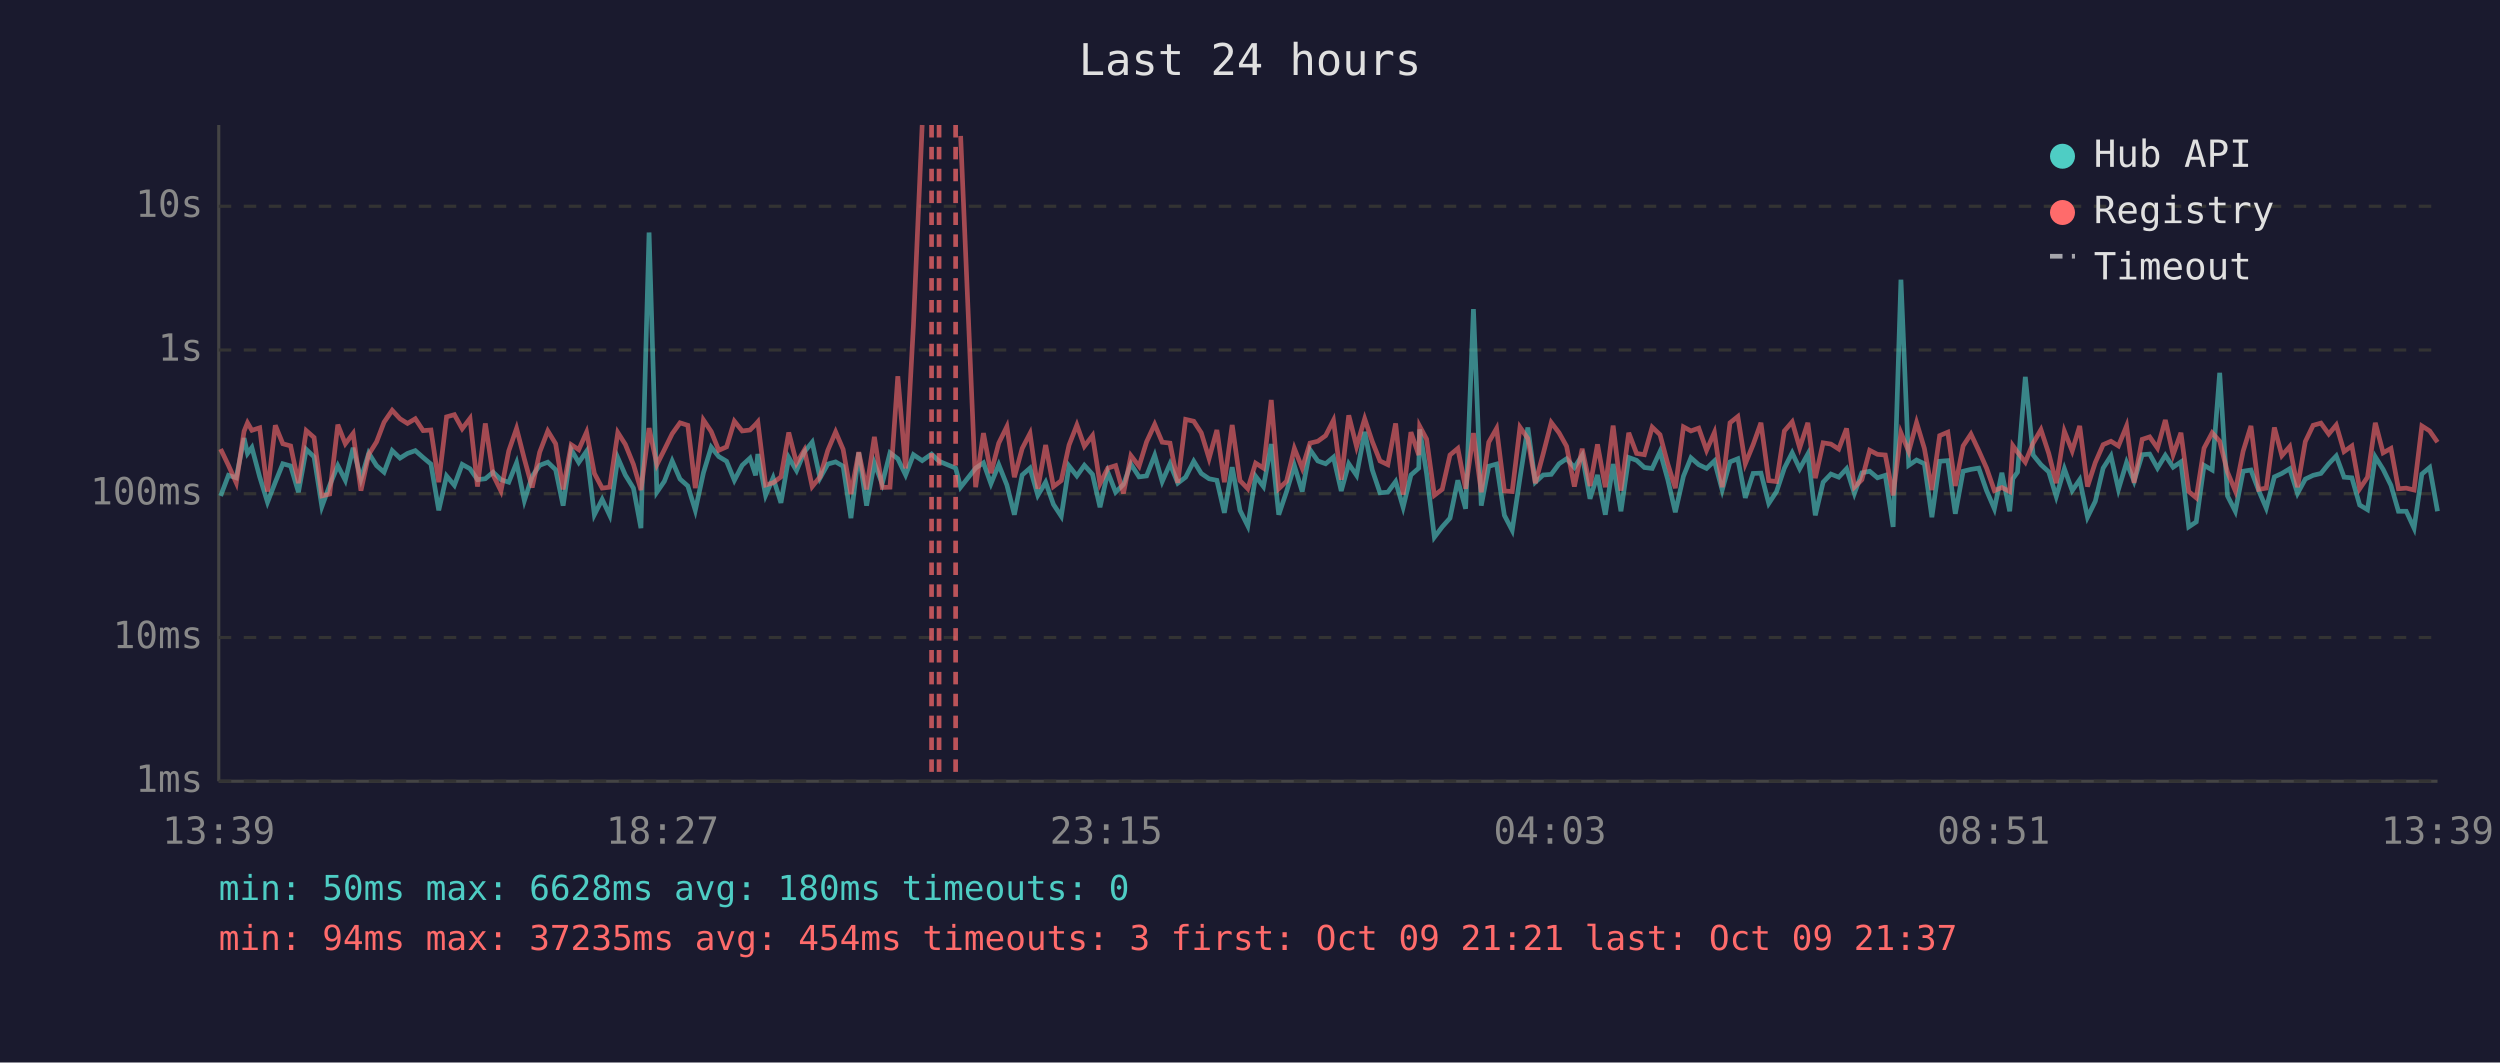
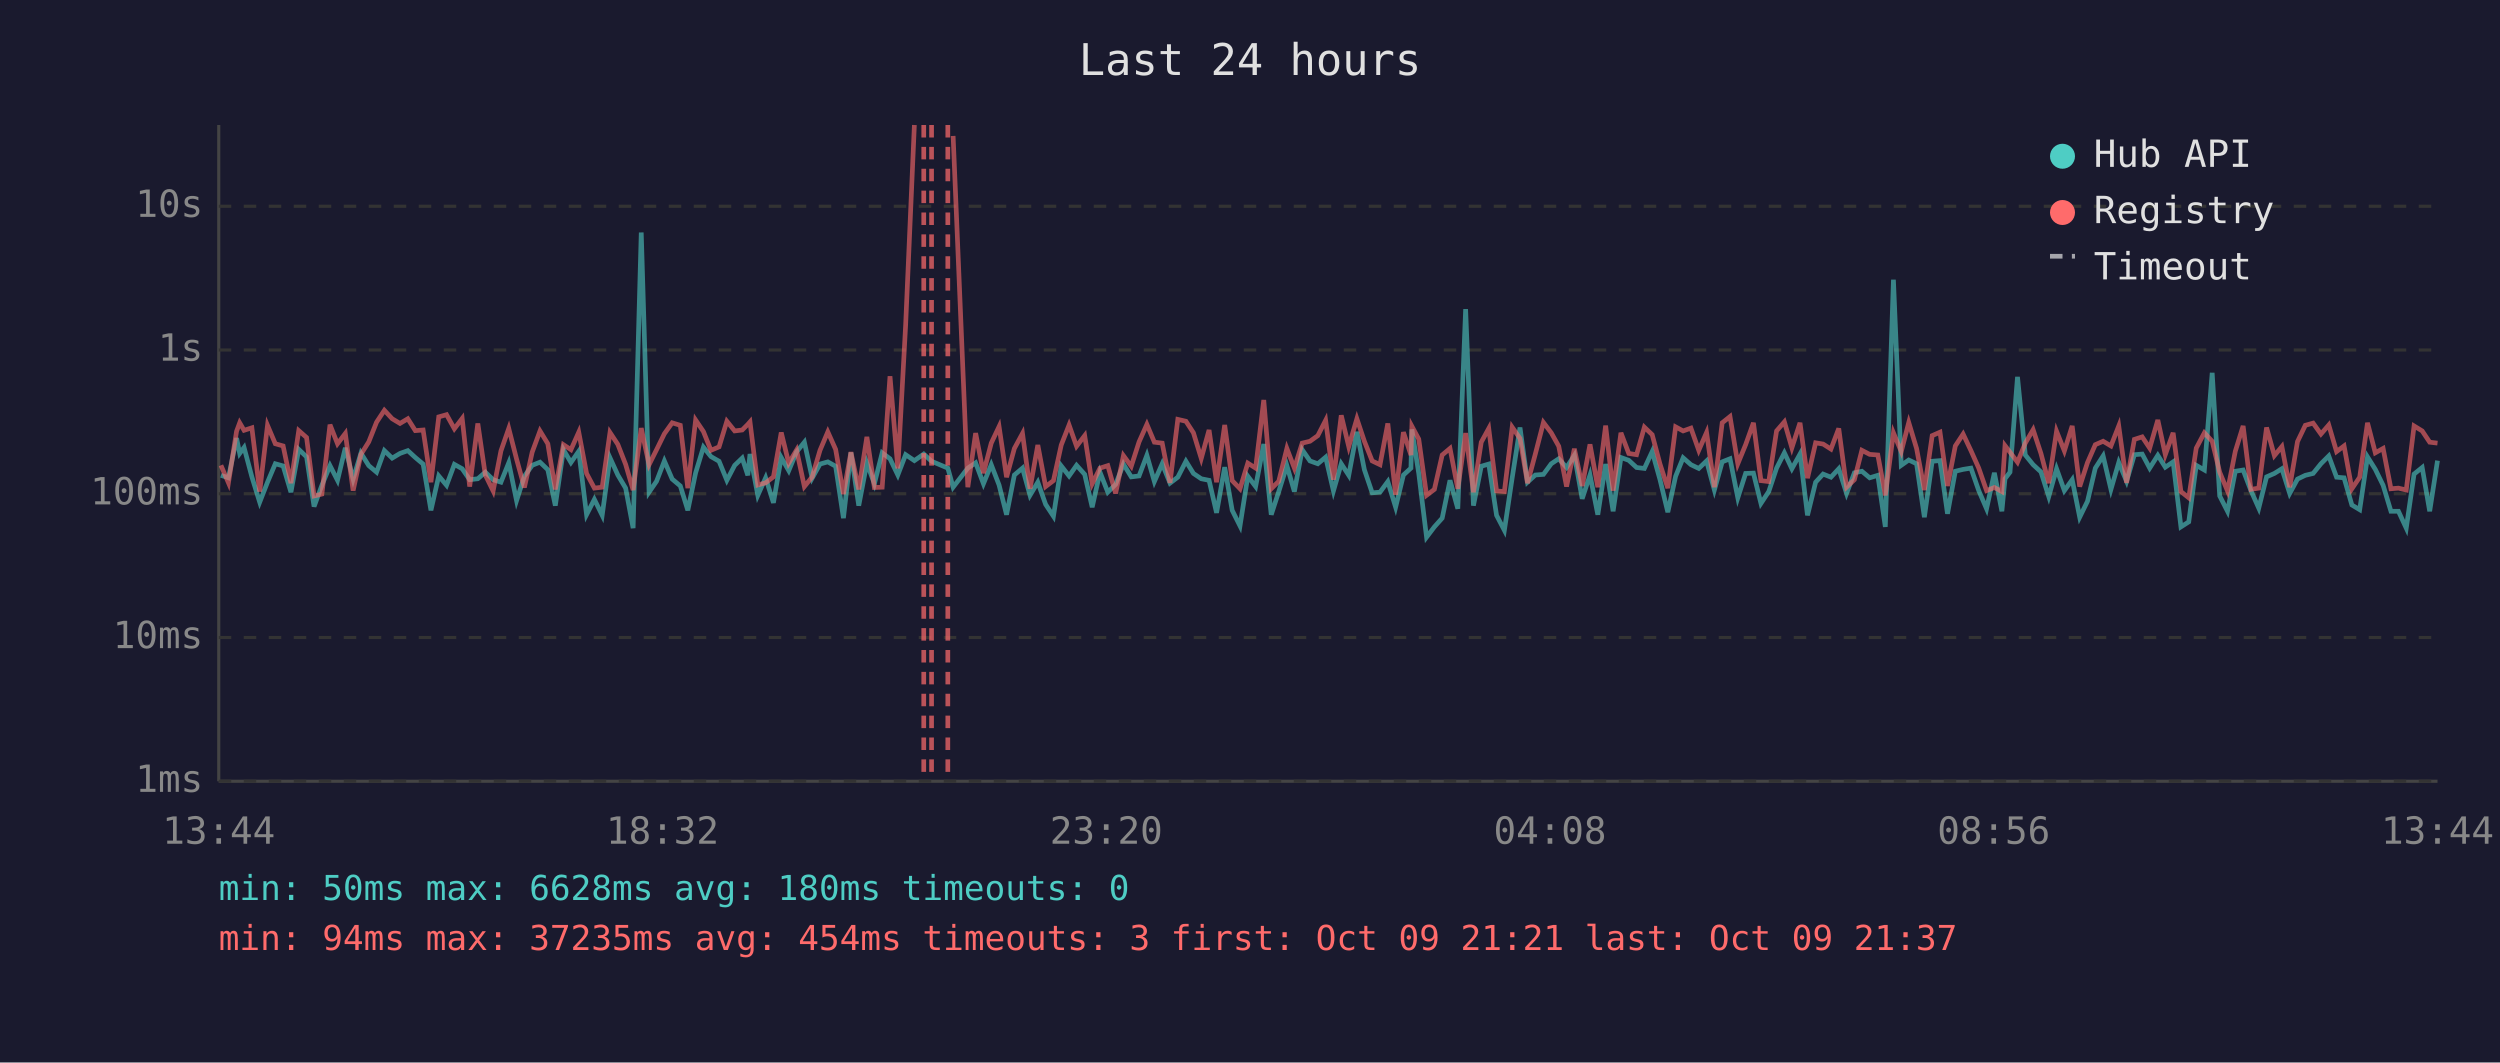
<svg xmlns="http://www.w3.org/2000/svg" viewBox="0 0 800 340" font-family="monospace" font-size="12">
  <rect width="800" height="340" fill="#1a1a2e" />
  <text x="400" y="24" fill="#e0e0e0" font-size="14" text-anchor="middle">Last 24 hours</text>
  <line x1="70" y1="40" x2="70" y2="250" stroke="#444" stroke-width="1" />
  <line x1="70" y1="250" x2="780" y2="250" stroke="#444" stroke-width="1" />
  <line x1="70" y1="250" x2="780" y2="250" stroke="#333" stroke-width="1" stroke-dasharray="4" />
  <text x="65" y="250" fill="#888" text-anchor="end" dominant-baseline="middle">1ms</text>
  <line x1="70" y1="204" x2="780" y2="204" stroke="#333" stroke-width="1" stroke-dasharray="4" />
  <text x="65" y="204" fill="#888" text-anchor="end" dominant-baseline="middle">10ms</text>
  <line x1="70" y1="158" x2="780" y2="158" stroke="#333" stroke-width="1" stroke-dasharray="4" />
  <text x="65" y="158" fill="#888" text-anchor="end" dominant-baseline="middle">100ms</text>
  <line x1="70" y1="112" x2="780" y2="112" stroke="#333" stroke-width="1" stroke-dasharray="4" />
  <text x="65" y="112" fill="#888" text-anchor="end" dominant-baseline="middle">1s</text>
  <line x1="70" y1="66" x2="780" y2="66" stroke="#333" stroke-width="1" stroke-dasharray="4" />
  <text x="65" y="66" fill="#888" text-anchor="end" dominant-baseline="middle">10s</text>
-   <text x="70" y="270" fill="#888" text-anchor="middle">13:39</text>
-   <text x="212" y="270" fill="#888" text-anchor="middle">18:27</text>
-   <text x="354" y="270" fill="#888" text-anchor="middle">23:15</text>
-   <text x="496" y="270" fill="#888" text-anchor="middle">04:03</text>
-   <text x="638" y="270" fill="#888" text-anchor="middle">08:51</text>
-   <text x="780" y="270" fill="#888" text-anchor="middle">13:39</text>
-   <polyline points="70.6,158.7 73.1,152.1 75.6,152.9 78.1,140.2 79.2,145.1 80.6,143.2 83.1,152.6 85.6,160.7 88.1,154.3 90.5,148.4 93.0,149.1 95.5,157.5 98.0,143.8 100.5,146.2 103.0,162.1 105.5,155.3 108.1,149.0 110.5,153.7 113.0,143.3 115.5,153.3 118.0,145.0 120.5,149.0 122.9,151.1 125.5,144.2 128.0,146.6 130.4,145.1 132.9,144.2 135.4,146.4 137.9,148.5 140.4,163.3 142.9,152.3 145.4,155.3 147.9,148.6 150.4,150.0 152.8,153.5 155.3,153.2 157.8,151.1 160.3,153.5 162.8,154.3 165.3,148.1 167.8,160.2 170.3,152.4 172.7,148.9 175.3,147.9 177.8,150.3 180.2,161.8 182.8,143.9 185.2,148.0 187.7,144.4 190.2,164.7 192.7,159.8 195.1,164.9 197.7,146.5 200.1,152.0 202.7,156.2 205.1,169.0 207.7,74.4 210.2,157.5 212.6,154.0 215.1,147.5 217.6,153.3 220.1,155.5 222.5,163.3 225.1,151.3 227.6,143.1 230.0,146.1 232.5,147.6 235.0,153.7 237.5,148.9 240.0,146.6 241.8,152.1 242.5,145.3 245.0,158.5 247.4,152.9 249.9,160.9 252.4,146.4 254.9,150.6 257.4,144.6 259.9,141.5 262.4,153.0 264.9,148.5 267.4,147.8 269.8,149.2 272.3,165.8 274.8,144.8 277.3,161.8 279.8,148.2 282.3,154.8 284.8,144.9 287.3,146.8 289.8,152.0 292.3,145.5 295.1,147.4 298.1,145.3 300.5,147.6 305.8,149.8 307.4,155.9 312.2,149.8 314.7,148.1 317.1,154.8 319.6,148.7 322.2,155.2 324.6,164.7 327.1,152.0 329.6,149.8 332.1,158.5 334.6,154.3 337.1,161.4 339.6,165.2 342.1,149.1 344.6,152.3 347.0,148.9 349.6,151.8 352.0,162.3 354.5,151.1 357.0,157.5 359.5,155.0 361.9,148.5 364.5,152.6 366.9,152.3 369.5,145.7 371.9,154.1 374.4,148.4 376.9,154.6 379.4,152.7 382.0,147.6 384.4,151.5 386.9,153.2 389.4,153.7 391.8,164.1 394.3,149.5 396.8,163.3 399.3,168.3 401.8,152.4 404.3,155.7 406.8,142.1 409.2,164.7 411.7,157.3 414.2,149.0 416.7,157.3 419.2,143.9 421.7,147.5 424.2,148.4 426.7,146.3 429.2,157.1 431.6,148.4 434.1,152.1 436.7,138.2 439.1,150.3 441.6,157.7 444.1,157.5 446.6,154.1 449.0,162.3 451.5,152.0 454.0,149.8 454.3,137.4 456.5,151.5 459.0,171.9 461.5,168.6 464.0,165.8 466.5,153.7 469.0,162.8 471.5,98.9 474.0,161.8 476.4,149.2 478.9,148.5 481.4,164.9 483.9,169.7 486.4,152.9 488.9,136.8 491.3,154.3 493.8,152.0 496.4,151.8 498.9,148.4 501.3,146.8 503.8,149.6 506.3,145.7 508.8,159.6 511.2,152.0 513.7,164.7 516.2,148.5 518.7,163.6 521.2,146.4 523.7,147.3 526.2,149.6 528.7,149.9 531.2,144.5 533.7,153.5 536.1,163.9 538.7,152.4 541.1,146.5 543.6,148.7 546.1,149.9 548.6,147.5 551.1,156.8 553.6,147.8 556.1,146.8 558.5,159.3 561.0,151.5 563.5,151.4 566.0,161.1 568.5,157.3 571.0,149.8 573.5,144.9 575.9,150.0 578.5,145.3 580.9,164.9 583.4,154.3 585.9,151.7 588.4,152.7 590.9,150.0 593.4,157.9 595.8,151.3 598.3,150.8 600.8,152.9 603.3,152.1 605.8,168.6 608.3,89.5 610.8,148.9 613.3,147.2 615.8,148.4 618.2,165.5 620.7,147.6 623.3,147.4 625.7,164.4 628.2,150.8 630.7,150.2 633.2,149.8 635.7,157.0 638.2,162.8 640.6,151.3 643.1,163.6 644.1,153.2 645.6,151.1 648.1,120.6 650.6,145.6 653.1,148.7 655.6,151.0 658.0,158.9 660.6,150.0 663.1,157.0 665.5,153.5 668.0,165.5 670.5,160.4 673.0,149.8 675.5,145.9 677.9,156.6 680.5,148.0 682.9,154.0 685.5,145.5 687.9,145.3 690.4,149.8 692.9,145.7 695.4,149.5 697.9,147.8 700.4,168.6 702.8,167.0 705.3,148.9 707.9,150.4 710.3,119.3 712.8,158.7 715.3,163.6 717.8,150.8 720.3,150.4 722.8,157.0 725.2,162.6 727.8,152.6 730.2,151.5 732.7,150.0 735.2,157.9 737.7,153.3 740.2,152.1 742.7,151.5 745.2,148.4 747.6,145.9 750.1,152.7 752.6,152.9 755.1,161.6 757.6,163.1 760.1,146.2 762.6,150.2 765.1,155.3 767.5,163.6 770.0,163.6 772.5,169.0 775.0,151.7 777.5,149.6 780.0,163.6" fill="none" stroke="#4ecdc4" stroke-width="1.5" opacity="0.6" />
-   <polyline points="70.6,143.7 73.1,148.9 75.6,154.5 78.1,138.0 79.2,135.3 80.6,137.7 83.1,136.9 85.6,157.3 88.1,136.1 90.5,142.0 93.0,142.7 95.5,154.6 98.0,137.8 100.5,140.0 103.0,158.7 105.5,158.1 108.1,135.9 110.5,142.0 113.0,138.7 115.5,157.0 118.0,145.4 120.5,141.4 122.9,135.1 125.5,131.3 128.0,134.0 130.4,135.5 132.9,134.0 135.4,137.8 137.9,137.6 140.4,154.3 142.9,133.4 145.4,132.7 147.9,137.2 150.4,133.9 152.8,155.7 155.3,135.5 157.8,152.0 160.3,157.1 162.8,144.3 165.3,137.1 167.8,146.9 170.3,156.0 172.7,144.7 175.3,137.9 177.8,142.0 180.2,156.6 182.8,142.3 185.2,143.9 187.7,138.3 190.2,151.5 192.7,156.2 195.1,155.9 197.7,138.4 200.1,142.2 202.7,148.6 205.1,156.8 207.7,137.0 210.2,148.7 212.6,143.9 215.1,138.8 217.6,135.3 220.1,136.1 222.5,156.2 225.1,134.4 227.6,138.1 230.0,144.1 232.5,143.0 235.0,134.8 237.5,137.9 240.0,137.6 241.8,135.8 242.5,135.0 245.0,155.2 247.4,154.5 249.9,152.6 252.4,138.4 254.9,148.2 257.4,144.0 259.9,155.7 262.4,152.6 264.9,144.1 267.4,138.2 269.8,143.8 272.3,158.1 274.8,144.7 277.3,156.6 279.8,139.8 282.3,156.0 284.8,155.9 287.3,120.4 289.8,149.9 292.3,104.1 295.1,40.0" fill="none" stroke="#ff6b6b" stroke-width="1.5" opacity="0.6" />
-   <polyline points="307.4,43.5 312.2,155.9 314.7,138.6 317.1,151.4 319.6,141.8 322.2,136.5 324.6,152.7 327.1,143.5 329.6,138.7 332.1,156.4 334.6,142.4 337.1,155.7 339.6,153.8 342.1,142.4 344.6,136.0 347.0,142.8 349.6,139.4 352.0,154.8 354.5,149.8 357.0,149.0 359.5,157.9 361.9,145.8 364.5,149.2 366.9,141.4 369.5,135.8 371.9,141.5 374.4,141.8 376.9,154.5 379.4,134.2 382.0,134.8 384.4,138.5 386.9,146.7 389.4,137.6 391.8,154.3 394.3,136.0 396.8,153.8 399.3,156.4 401.8,148.2 404.3,149.8 406.8,128.0 409.2,156.4 411.7,154.0 414.2,143.5 416.7,149.8 419.2,141.8 421.7,141.2 424.2,139.4 426.7,134.5 429.2,153.5 431.6,132.9 434.1,142.9 436.7,134.0 439.1,141.2 441.6,147.5 444.1,148.7 446.6,135.5 449.0,158.3 451.5,138.3 454.0,145.6 454.3,136.4 456.5,140.5 459.0,158.5 461.5,156.6 464.0,145.6 466.5,143.5 469.0,156.4 471.5,138.6 474.0,157.5 476.4,141.5 478.9,137.1 481.4,157.1 483.9,157.3 486.4,136.7 488.9,140.3 491.3,154.6 493.8,145.3 496.4,135.2 498.9,138.5 501.3,142.8 503.8,155.7 506.3,143.6 508.8,155.5 511.2,142.2 513.7,155.9 516.2,136.2 518.7,157.0 521.2,138.5 523.7,145.1 526.2,145.5 528.7,136.7 531.2,139.1 533.7,148.5 536.1,156.2 538.7,136.6 541.1,137.9 543.6,137.0 546.1,144.1 548.6,138.4 551.1,155.9 553.6,135.3 556.1,133.3 558.5,148.4 561.0,142.3 563.5,135.3 566.0,153.8 568.5,154.1 571.0,137.9 573.5,135.0 575.9,143.3 578.5,135.3 580.9,153.0 583.4,141.7 585.9,142.1 588.4,143.7 590.9,137.1 593.4,155.9 595.8,153.5 598.3,144.1 600.8,145.4 603.3,145.6 605.8,158.5 608.3,138.5 610.8,144.5 613.3,135.2 615.8,143.5 618.2,156.8 620.7,139.4 623.3,138.3 625.7,155.5 628.2,142.7 630.7,138.9 633.2,144.2 635.7,149.8 638.2,157.0 640.6,156.0 643.1,157.3 644.1,142.6 645.6,144.7 648.1,147.9 650.6,141.8 653.1,137.5 655.6,145.1 658.0,154.6 660.6,138.0 663.1,144.3 665.5,136.3 668.0,155.7 670.5,148.0 673.0,142.3 675.5,141.2 677.9,142.7 680.5,136.3 682.9,154.5 685.5,140.6 687.9,139.8 690.4,143.4 692.9,134.4 695.4,145.5 697.9,138.5 700.4,157.3 702.8,159.3 705.3,143.4 707.9,138.5 710.3,141.2 712.8,151.1 715.3,157.1 717.8,144.4 720.3,136.3 722.8,156.6 725.2,156.2 727.8,136.8 730.2,145.8 732.7,142.9 735.2,155.9 737.7,141.3 740.2,136.1 742.7,135.4 745.2,138.9 747.6,136.0 750.1,144.5 752.6,142.7 755.1,156.4 757.6,152.7 760.1,135.3 762.6,144.9 765.1,143.5 767.5,156.4 770.0,156.2 772.5,156.8 775.0,136.3 777.5,137.9 780.0,141.5" fill="none" stroke="#ff6b6b" stroke-width="1.5" opacity="0.6" />
+   <text x="70" y="270" fill="#888" text-anchor="middle">13:44</text>
+   <text x="212" y="270" fill="#888" text-anchor="middle">18:32</text>
+   <text x="354" y="270" fill="#888" text-anchor="middle">23:20</text>
+   <text x="496" y="270" fill="#888" text-anchor="middle">04:08</text>
+   <text x="638" y="270" fill="#888" text-anchor="middle">08:56</text>
+   <text x="780" y="270" fill="#888" text-anchor="middle">13:44</text>
+   <polyline points="70.7,152.1 73.1,152.9 75.7,140.2 76.7,145.1 78.1,143.2 80.6,152.6 83.1,160.7 85.6,154.3 88.1,148.4 90.6,149.1 93.1,157.5 95.6,143.8 98.1,146.2 100.5,162.1 103.0,155.3 105.6,149.0 108.0,153.7 110.5,143.3 113.0,153.3 115.5,145.0 118.0,149.0 120.5,151.1 123.0,144.2 125.5,146.6 128.0,145.1 130.5,144.2 132.9,146.4 135.4,148.5 137.9,163.3 140.4,152.3 142.9,155.3 145.4,148.6 147.9,150.0 150.3,153.5 152.9,153.2 155.3,151.1 157.8,153.5 160.3,154.3 162.8,148.1 165.3,160.2 167.8,152.4 170.3,148.9 172.8,147.9 175.3,150.3 177.7,161.8 180.3,143.9 182.7,148.0 185.2,144.4 187.7,164.7 190.2,159.8 192.7,164.9 195.2,146.5 197.7,152.0 200.2,156.2 202.6,169.0 205.2,74.4 207.7,157.5 210.1,154.0 212.6,147.5 215.1,153.3 217.7,155.5 220.1,163.3 222.6,151.3 225.1,143.1 227.5,146.1 230.1,147.6 232.6,153.7 235.1,148.9 237.5,146.6 239.3,152.1 240.0,145.3 242.5,158.5 245.0,152.9 247.5,160.9 250.0,146.4 252.4,150.6 254.9,144.6 257.4,141.5 259.9,153.0 262.4,148.5 264.9,147.8 267.4,149.2 269.9,165.8 272.3,144.8 274.8,161.8 277.4,148.2 279.8,154.8 282.3,144.9 284.8,146.8 287.3,152.0 289.8,145.5 292.6,147.4 295.6,145.3 298.1,147.6 303.3,149.8 305.0,155.9 309.7,149.8 312.2,148.1 314.7,154.8 317.2,148.7 319.7,155.2 322.1,164.7 324.6,152.0 327.2,149.8 329.6,158.5 332.1,154.3 334.6,161.4 337.1,165.2 339.6,149.1 342.1,152.3 344.5,148.9 347.1,151.8 349.5,162.3 352.0,151.1 354.5,157.5 357.0,155.0 359.5,148.5 362.0,152.6 364.5,152.3 367.0,145.7 369.4,154.1 371.9,148.4 374.4,154.6 376.9,152.7 379.5,147.6 381.9,151.5 384.4,153.2 386.9,153.7 389.3,164.1 391.9,149.5 394.3,163.3 396.8,168.3 399.3,152.4 401.8,155.7 404.4,142.1 406.8,164.7 409.2,157.3 411.8,149.0 414.2,157.3 416.7,143.9 419.2,147.5 421.7,148.4 424.2,146.3 426.7,157.1 429.2,148.4 431.6,152.1 434.2,138.2 436.6,150.3 439.1,157.7 441.6,157.5 444.1,154.1 446.6,162.3 449.1,152.0 451.5,149.8 451.8,137.4 454.0,151.5 456.5,171.9 459.0,168.6 461.5,165.8 464.0,153.7 466.5,162.8 469.0,98.9 471.5,161.8 474.0,149.2 476.4,148.5 478.9,164.9 481.4,169.7 483.9,152.9 486.4,136.8 488.8,154.3 491.3,152.0 493.9,151.8 496.4,148.4 498.8,146.8 501.3,149.6 503.8,145.7 506.3,159.6 508.8,152.0 511.3,164.7 513.8,148.5 516.2,163.6 518.7,146.4 521.2,147.3 523.7,149.6 526.2,149.9 528.7,144.5 531.2,153.5 533.7,163.9 536.2,152.4 538.6,146.5 541.1,148.7 543.6,149.9 546.1,147.5 548.6,156.8 551.1,147.8 553.6,146.8 556.1,159.3 558.6,151.5 561.1,151.4 563.5,161.1 566.0,157.3 568.5,149.8 571.0,144.9 573.4,150.0 576.0,145.3 578.4,164.9 581.0,154.3 583.4,151.7 585.9,152.7 588.4,150.0 590.9,157.9 593.4,151.3 595.8,150.8 598.3,152.9 600.9,152.1 603.3,168.6 605.9,89.5 608.4,148.9 610.8,147.2 613.3,148.4 615.8,165.5 618.3,147.6 620.8,147.4 623.2,164.4 625.7,150.8 628.2,150.2 630.7,149.8 633.2,157.0 635.7,162.8 638.2,151.3 640.6,163.6 641.6,153.2 643.2,151.1 645.6,120.6 648.1,145.6 650.6,148.7 653.1,151.0 655.6,158.9 658.1,150.0 660.6,157.0 663.1,153.5 665.5,165.5 668.0,160.4 670.5,149.8 673.0,145.9 675.5,156.6 678.0,148.0 680.5,154.0 683.0,145.5 685.5,145.3 687.9,149.8 690.5,145.7 692.9,149.5 695.4,147.8 697.9,168.6 700.4,167.0 702.8,148.9 705.4,150.4 707.9,119.3 710.3,158.7 712.8,163.6 715.3,150.8 717.8,150.4 720.3,157.0 722.8,162.6 725.3,152.6 727.8,151.5 730.2,150.0 732.7,157.9 735.2,153.3 737.7,152.1 740.2,151.5 742.7,148.4 745.2,145.9 747.7,152.7 750.1,152.9 752.6,161.6 755.1,163.1 757.6,146.2 760.1,150.2 762.6,155.3 765.1,163.6 767.5,163.6 770.0,169.0 772.5,151.7 775.1,149.6 777.5,163.6 780.0,147.4" fill="none" stroke="#4ecdc4" stroke-width="1.5" opacity="0.6" />
+   <polyline points="70.7,148.9 73.1,154.5 75.7,138.0 76.7,135.3 78.1,137.7 80.6,136.9 83.1,157.3 85.6,136.1 88.1,142.0 90.6,142.7 93.1,154.6 95.6,137.8 98.1,140.0 100.5,158.7 103.0,158.1 105.6,135.9 108.0,142.0 110.5,138.7 113.0,157.0 115.5,145.4 118.0,141.4 120.5,135.1 123.0,131.3 125.5,134.0 128.0,135.5 130.5,134.0 132.9,137.8 135.4,137.6 137.9,154.3 140.4,133.4 142.9,132.7 145.4,137.2 147.9,133.9 150.3,155.7 152.9,135.5 155.3,152.0 157.8,157.1 160.3,144.3 162.8,137.1 165.3,146.9 167.8,156.0 170.3,144.7 172.8,137.9 175.3,142.0 177.7,156.6 180.3,142.3 182.7,143.9 185.2,138.3 187.7,151.5 190.2,156.2 192.7,155.9 195.2,138.4 197.7,142.2 200.2,148.6 202.6,156.8 205.2,137.0 207.7,148.7 210.1,143.9 212.6,138.8 215.1,135.3 217.7,136.1 220.1,156.2 222.6,134.4 225.1,138.1 227.5,144.1 230.1,143.0 232.6,134.8 235.1,137.9 237.5,137.6 239.3,135.8 240.0,135.0 242.5,155.2 245.0,154.5 247.5,152.6 250.0,138.4 252.4,148.2 254.9,144.0 257.4,155.7 259.9,152.6 262.4,144.1 264.9,138.2 267.4,143.8 269.9,158.1 272.3,144.7 274.8,156.6 277.4,139.8 279.8,156.0 282.3,155.9 284.8,120.4 287.3,149.9 289.8,104.1 292.6,40.0" fill="none" stroke="#ff6b6b" stroke-width="1.5" opacity="0.6" />
+   <polyline points="305.0,43.5 309.7,155.9 312.2,138.6 314.7,151.4 317.2,141.8 319.7,136.5 322.1,152.7 324.6,143.5 327.2,138.7 329.6,156.4 332.1,142.4 334.6,155.7 337.1,153.8 339.6,142.4 342.1,136.0 344.5,142.8 347.1,139.4 349.5,154.8 352.0,149.8 354.5,149.0 357.0,157.9 359.5,145.8 362.0,149.2 364.5,141.4 367.0,135.8 369.4,141.5 371.9,141.8 374.4,154.5 376.9,134.2 379.5,134.8 381.9,138.5 384.4,146.7 386.9,137.6 389.3,154.3 391.9,136.0 394.3,153.8 396.8,156.4 399.3,148.2 401.8,149.8 404.4,128.0 406.8,156.4 409.2,154.0 411.8,143.5 414.2,149.8 416.7,141.8 419.2,141.2 421.7,139.4 424.2,134.5 426.7,153.5 429.2,132.9 431.6,142.9 434.2,134.0 436.6,141.2 439.1,147.5 441.6,148.7 444.1,135.5 446.6,158.3 449.1,138.3 451.5,145.6 451.8,136.4 454.0,140.5 456.5,158.5 459.0,156.6 461.5,145.6 464.0,143.5 466.5,156.4 469.0,138.6 471.5,157.5 474.0,141.5 476.4,137.1 478.9,157.1 481.4,157.3 483.9,136.7 486.4,140.3 488.8,154.6 491.3,145.3 493.9,135.2 496.4,138.5 498.8,142.8 501.3,155.7 503.8,143.6 506.3,155.5 508.8,142.2 511.3,155.9 513.8,136.2 516.2,157.0 518.7,138.5 521.2,145.1 523.7,145.5 526.2,136.7 528.7,139.1 531.2,148.5 533.7,156.2 536.2,136.6 538.6,137.9 541.1,137.0 543.6,144.1 546.1,138.4 548.6,155.9 551.1,135.3 553.6,133.3 556.1,148.4 558.6,142.3 561.1,135.3 563.5,153.8 566.0,154.1 568.5,137.9 571.0,135.0 573.4,143.3 576.0,135.3 578.4,153.0 581.0,141.7 583.4,142.1 585.9,143.7 588.4,137.1 590.9,155.9 593.4,153.5 595.8,144.1 598.3,145.4 600.9,145.6 603.3,158.5 605.9,138.5 608.4,144.5 610.8,135.2 613.3,143.5 615.8,156.8 618.3,139.4 620.8,138.3 623.2,155.5 625.7,142.7 628.2,138.9 630.7,144.2 633.2,149.8 635.7,157.0 638.2,156.0 640.6,157.3 641.6,142.6 643.2,144.7 645.6,147.9 648.1,141.8 650.6,137.5 653.1,145.1 655.6,154.6 658.1,138.0 660.6,144.3 663.1,136.3 665.5,155.7 668.0,148.0 670.5,142.3 673.0,141.2 675.5,142.7 678.0,136.3 680.5,154.5 683.0,140.6 685.5,139.8 687.9,143.4 690.5,134.4 692.9,145.5 695.4,138.5 697.9,157.3 700.4,159.3 702.8,143.4 705.4,138.5 707.9,141.2 710.3,151.1 712.8,157.1 715.3,144.4 717.8,136.3 720.3,156.6 722.8,156.2 725.3,136.8 727.8,145.8 730.2,142.9 732.7,155.9 735.2,141.3 737.7,136.1 740.2,135.4 742.7,138.9 745.2,136.0 747.7,144.5 750.1,142.7 752.6,156.4 755.1,152.7 757.6,135.3 760.1,144.9 762.6,143.5 765.1,156.4 767.5,156.2 770.0,156.8 772.5,136.3 775.1,137.9 777.5,141.5 780.0,141.8" fill="none" stroke="#ff6b6b" stroke-width="1.5" opacity="0.6" />
+   <line x1="295.6" y1="40" x2="295.6" y2="250" stroke="#ff6b6b" stroke-width="1.5" stroke-dasharray="4,3" opacity="0.7" />
  <line x1="298.1" y1="40" x2="298.1" y2="250" stroke="#ff6b6b" stroke-width="1.5" stroke-dasharray="4,3" opacity="0.7" />
-   <line x1="300.5" y1="40" x2="300.5" y2="250" stroke="#ff6b6b" stroke-width="1.5" stroke-dasharray="4,3" opacity="0.7" />
-   <line x1="305.8" y1="40" x2="305.8" y2="250" stroke="#ff6b6b" stroke-width="1.5" stroke-dasharray="4,3" opacity="0.7" />
+   <line x1="303.3" y1="40" x2="303.3" y2="250" stroke="#ff6b6b" stroke-width="1.5" stroke-dasharray="4,3" opacity="0.7" />
  <circle cx="660" cy="50" r="4" fill="#4ecdc4" />
  <text x="670" y="50" fill="#e0e0e0" dominant-baseline="middle">Hub API</text>
  <circle cx="660" cy="68" r="4" fill="#ff6b6b" />
  <text x="670" y="68" fill="#e0e0e0" dominant-baseline="middle">Registry</text>
  <line x1="656" y1="82" x2="664" y2="82" stroke="#e0e0e0" stroke-width="1.5" stroke-dasharray="4,3" opacity="0.7" />
  <text x="670" y="86" fill="#e0e0e0" dominant-baseline="middle">Timeout</text>
  <text x="70" y="288" fill="#4ecdc4" font-size="11">min: 50ms  max: 6628ms  avg: 180ms  timeouts: 0</text>
  <text x="70" y="304" fill="#ff6b6b" font-size="11">min: 94ms  max: 37235ms  avg: 454ms  timeouts: 3  first: Oct 09 21:21  last: Oct 09 21:37</text>
</svg>
